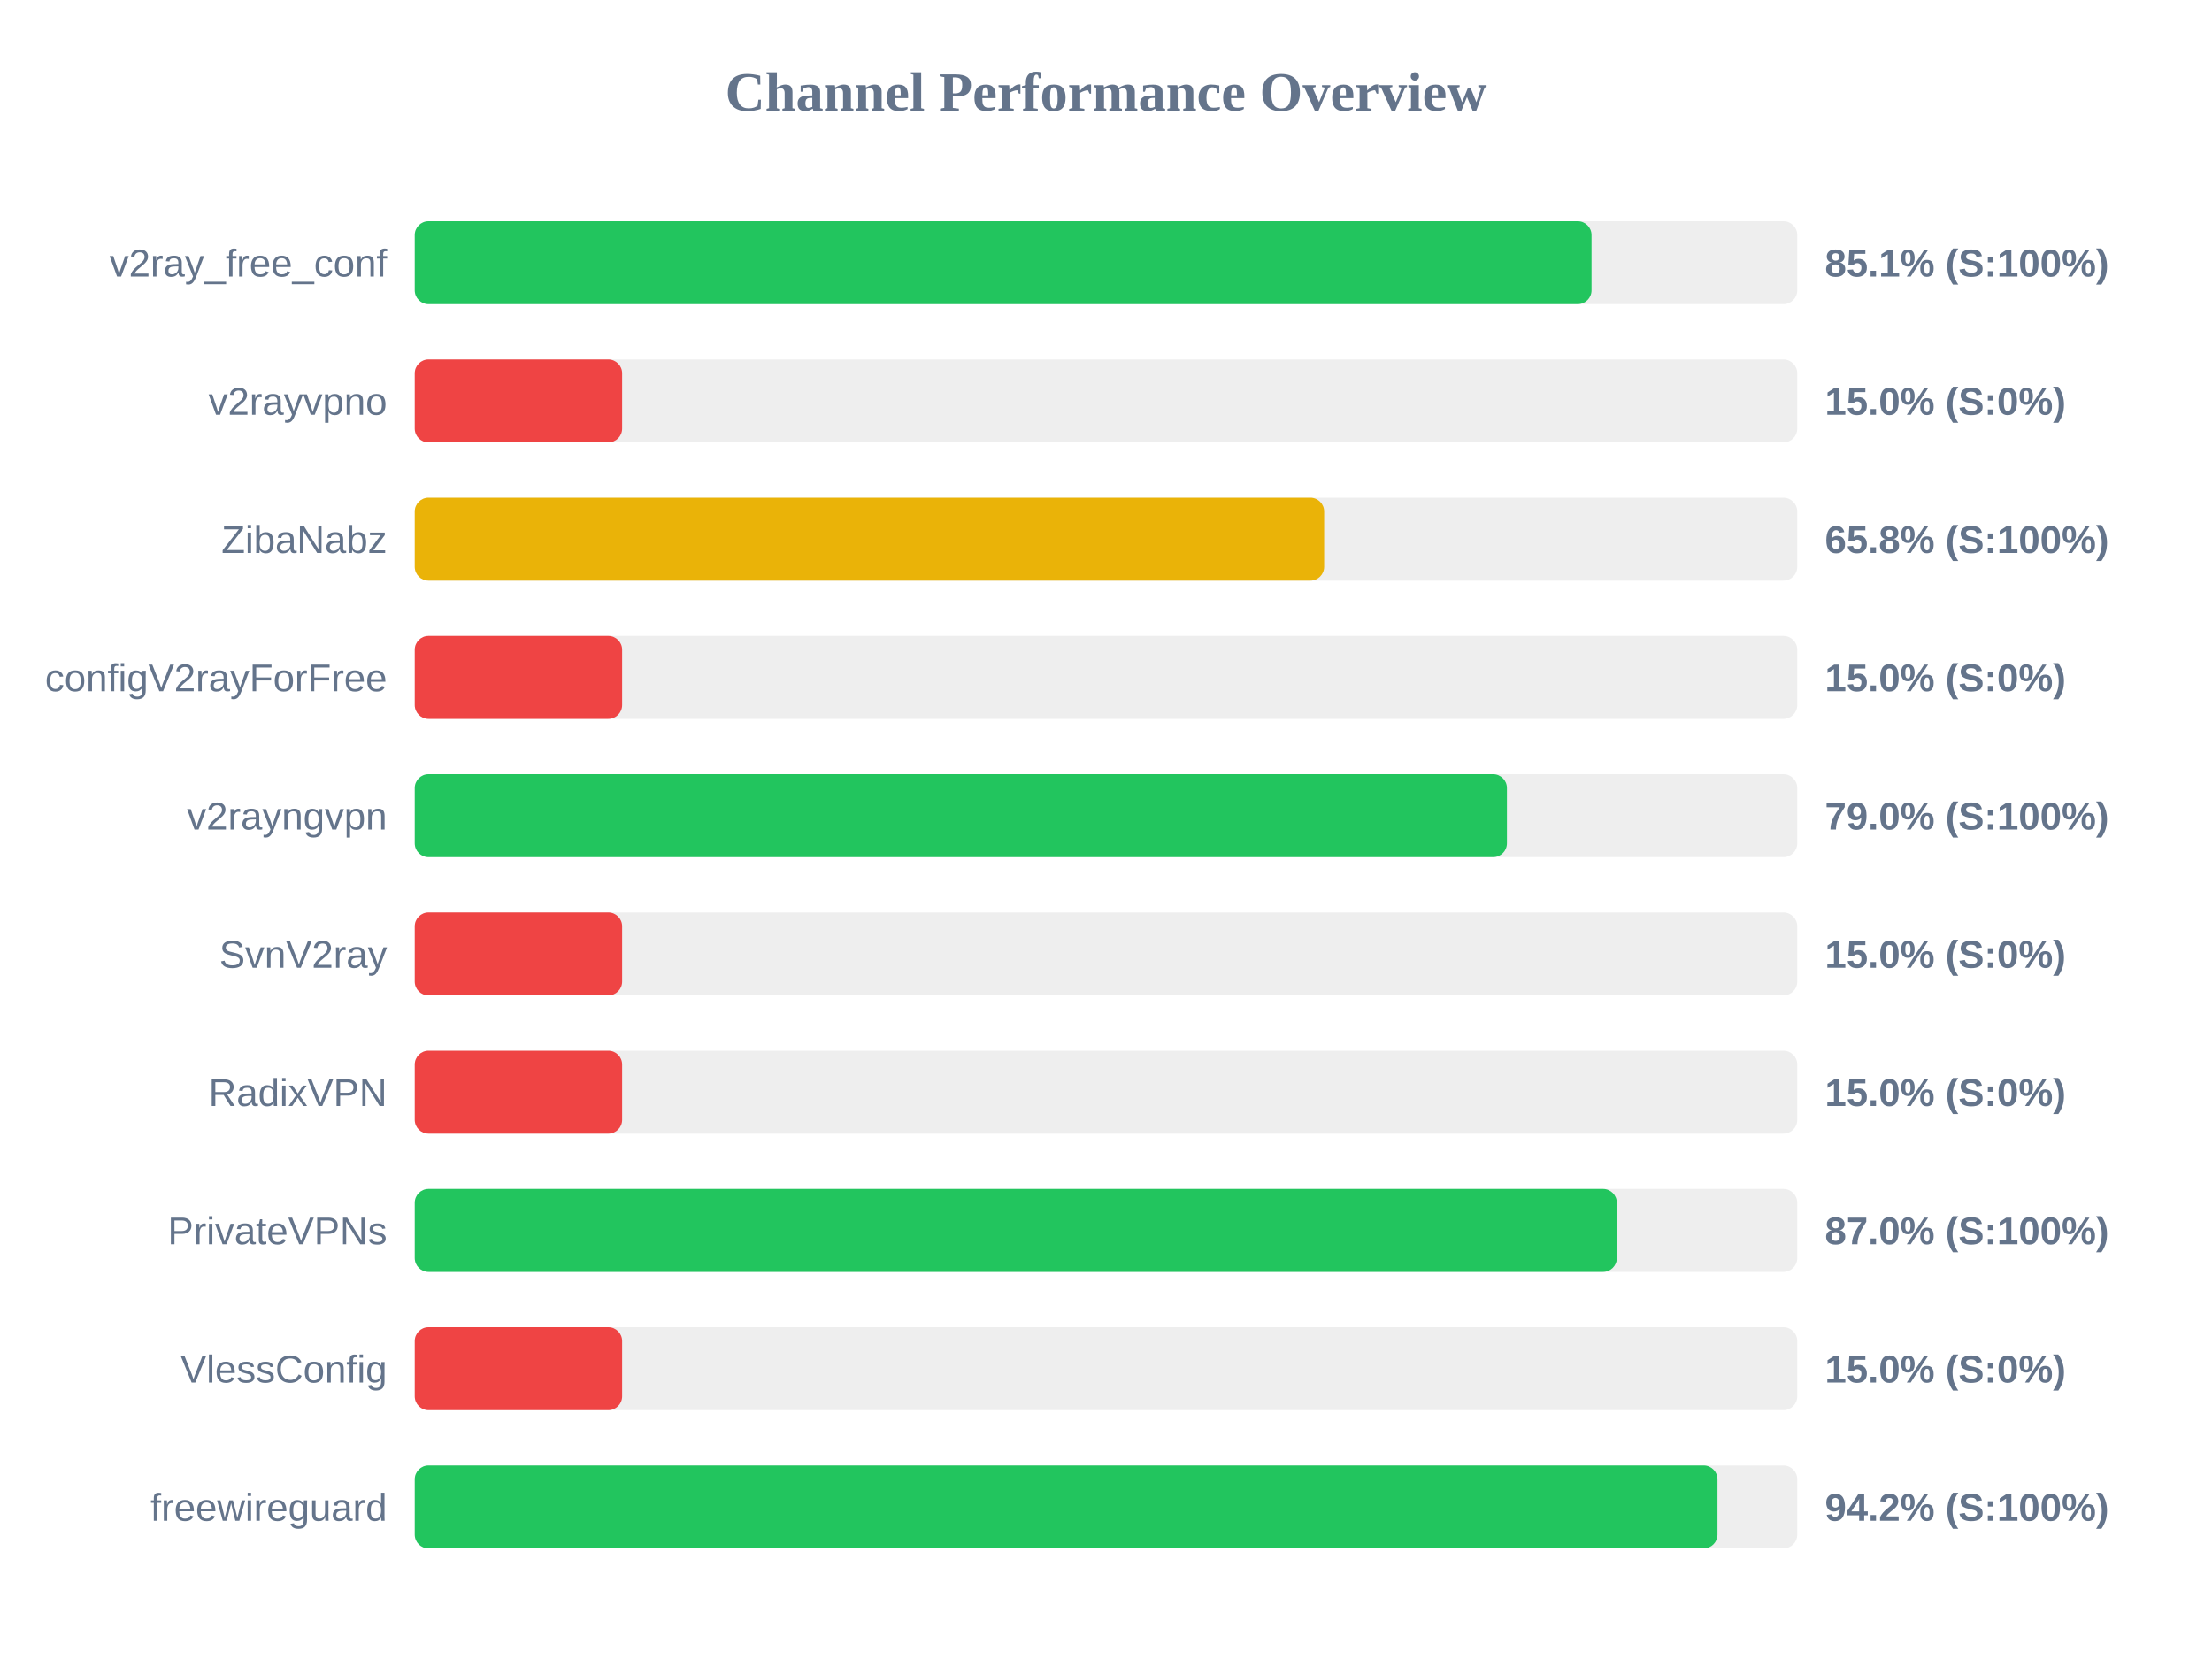
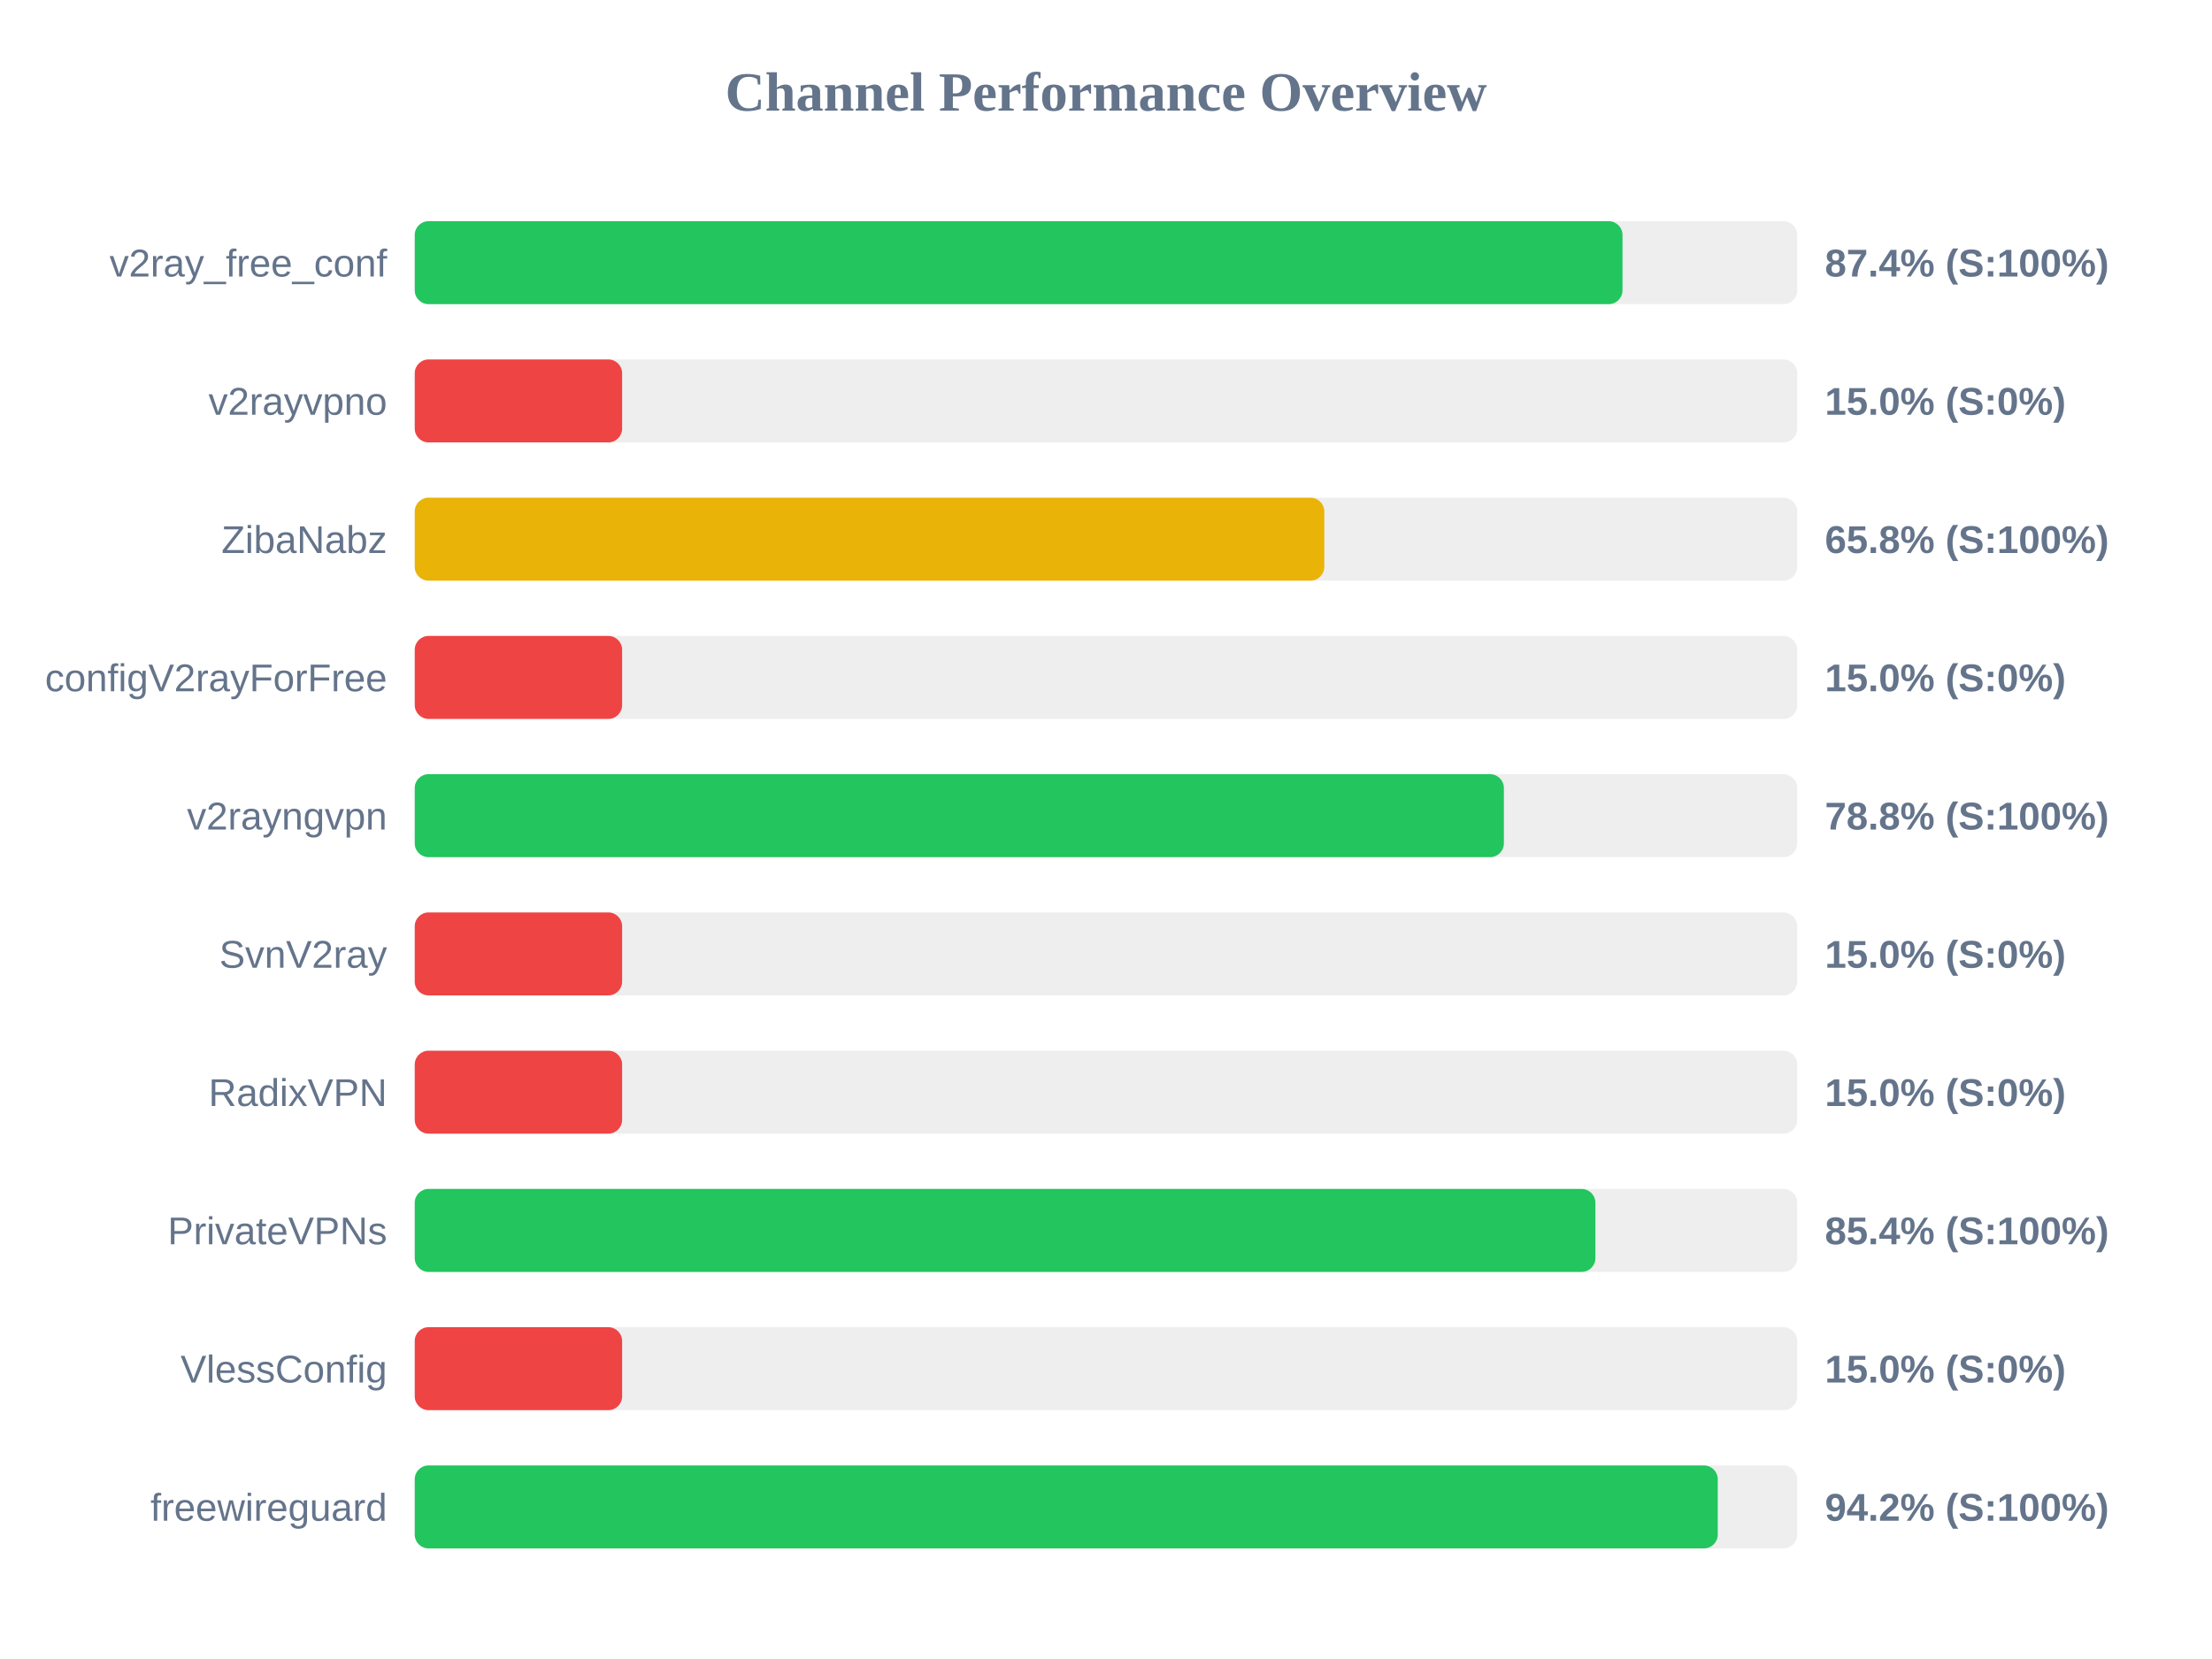
<svg xmlns="http://www.w3.org/2000/svg" width="800" height="600" version="1.1">
  <style>
        .row { font: 14px Arial; fill: #64748b; }
        .score { font: bold 14px Arial; fill: #64748b; }
    </style>
  <text x="400" y="40" text-anchor="middle" font-size="20px" font-weight="bold" fill="#64748b">Channel Performance Overview</text>
  <rect x="150" y="80" width="500" height="30" fill="#eee" rx="5" />
-   <rect x="150" y="80" width="425.6" height="30" fill="#22c55e" rx="5" />
+   <rect x="150" y="80" width="436.8" height="30" fill="#22c55e" rx="5" />
  <text x="140" y="100" text-anchor="end" class="row">v2ray_free_conf</text>
-   <text x="660" y="100" text-anchor="start" class="score">85.1% (S:100%)</text>
+   <text x="660" y="100" text-anchor="start" class="score">87.4% (S:100%)</text>
  <rect x="150" y="130" width="500" height="30" fill="#eee" rx="5" />
  <rect x="150" y="130" width="75.0" height="30" fill="#ef4444" rx="5" />
  <text x="140" y="150" text-anchor="end" class="row">v2rayvpno</text>
  <text x="660" y="150" text-anchor="start" class="score">15.0% (S:0%)</text>
  <rect x="150" y="180" width="500" height="30" fill="#eee" rx="5" />
-   <rect x="150" y="180" width="328.9" height="30" fill="#eab308" rx="5" />
+   <rect x="150" y="180" width="328.95" height="30" fill="#eab308" rx="5" />
  <text x="140" y="200" text-anchor="end" class="row">ZibaNabz</text>
  <text x="660" y="200" text-anchor="start" class="score">65.8% (S:100%)</text>
  <rect x="150" y="230" width="500" height="30" fill="#eee" rx="5" />
  <rect x="150" y="230" width="75.0" height="30" fill="#ef4444" rx="5" />
  <text x="140" y="250" text-anchor="end" class="row">configV2rayForFree</text>
  <text x="660" y="250" text-anchor="start" class="score">15.0% (S:0%)</text>
  <rect x="150" y="280" width="500" height="30" fill="#eee" rx="5" />
-   <rect x="150" y="280" width="395.0" height="30" fill="#22c55e" rx="5" />
+   <rect x="150" y="280" width="393.9" height="30" fill="#22c55e" rx="5" />
  <text x="140" y="300" text-anchor="end" class="row">v2rayngvpn</text>
-   <text x="660" y="300" text-anchor="start" class="score">79.0% (S:100%)</text>
+   <text x="660" y="300" text-anchor="start" class="score">78.8% (S:100%)</text>
  <rect x="150" y="330" width="500" height="30" fill="#eee" rx="5" />
  <rect x="150" y="330" width="75.0" height="30" fill="#ef4444" rx="5" />
  <text x="140" y="350" text-anchor="end" class="row">SvnV2ray</text>
  <text x="660" y="350" text-anchor="start" class="score">15.0% (S:0%)</text>
  <rect x="150" y="380" width="500" height="30" fill="#eee" rx="5" />
  <rect x="150" y="380" width="75.0" height="30" fill="#ef4444" rx="5" />
  <text x="140" y="400" text-anchor="end" class="row">RadixVPN</text>
  <text x="660" y="400" text-anchor="start" class="score">15.0% (S:0%)</text>
  <rect x="150" y="430" width="500" height="30" fill="#eee" rx="5" />
-   <rect x="150" y="430" width="434.75" height="30" fill="#22c55e" rx="5" />
+   <rect x="150" y="430" width="427.0" height="30" fill="#22c55e" rx="5" />
  <text x="140" y="450" text-anchor="end" class="row">PrivateVPNs</text>
-   <text x="660" y="450" text-anchor="start" class="score">87.0% (S:100%)</text>
+   <text x="660" y="450" text-anchor="start" class="score">85.4% (S:100%)</text>
  <rect x="150" y="480" width="500" height="30" fill="#eee" rx="5" />
  <rect x="150" y="480" width="75.0" height="30" fill="#ef4444" rx="5" />
  <text x="140" y="500" text-anchor="end" class="row">VlessConfig</text>
  <text x="660" y="500" text-anchor="start" class="score">15.0% (S:0%)</text>
  <rect x="150" y="530" width="500" height="30" fill="#eee" rx="5" />
-   <rect x="150" y="530" width="471.15" height="30" fill="#22c55e" rx="5" />
+   <rect x="150" y="530" width="471.25" height="30" fill="#22c55e" rx="5" />
  <text x="140" y="550" text-anchor="end" class="row">freewireguard</text>
  <text x="660" y="550" text-anchor="start" class="score">94.2% (S:100%)</text>
</svg>
